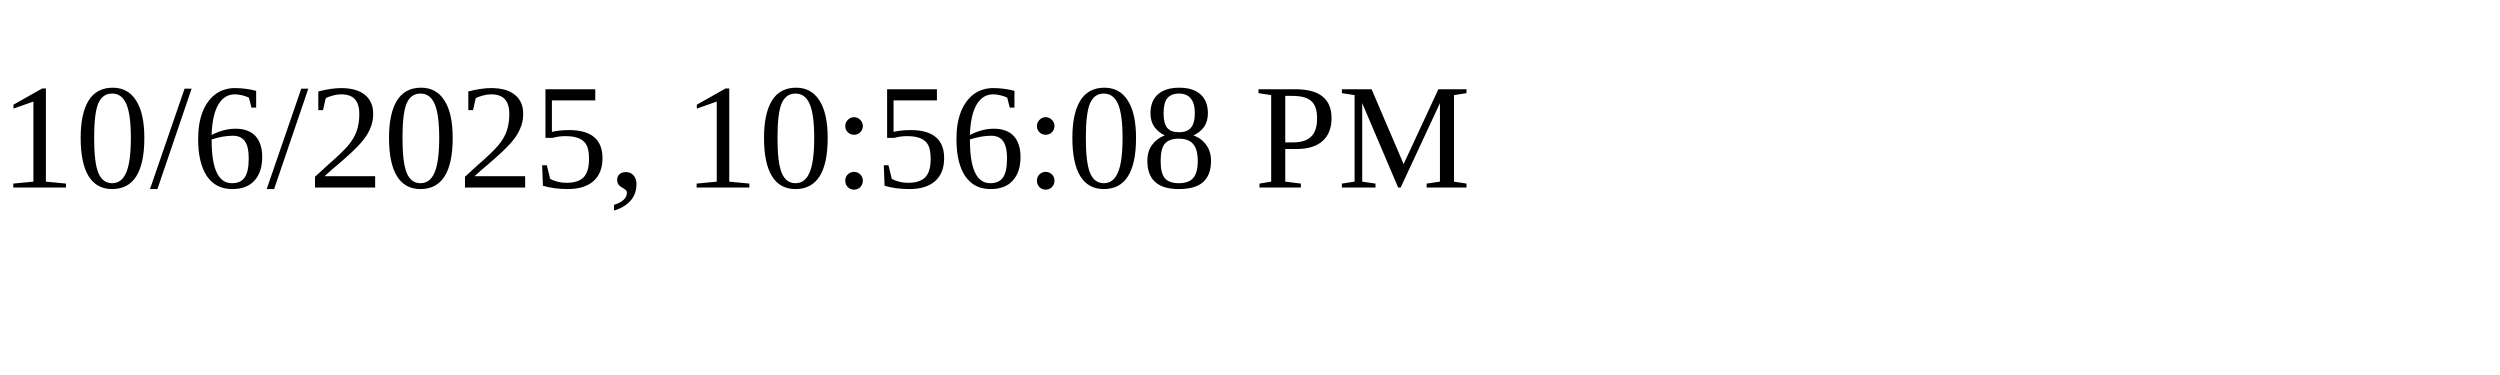
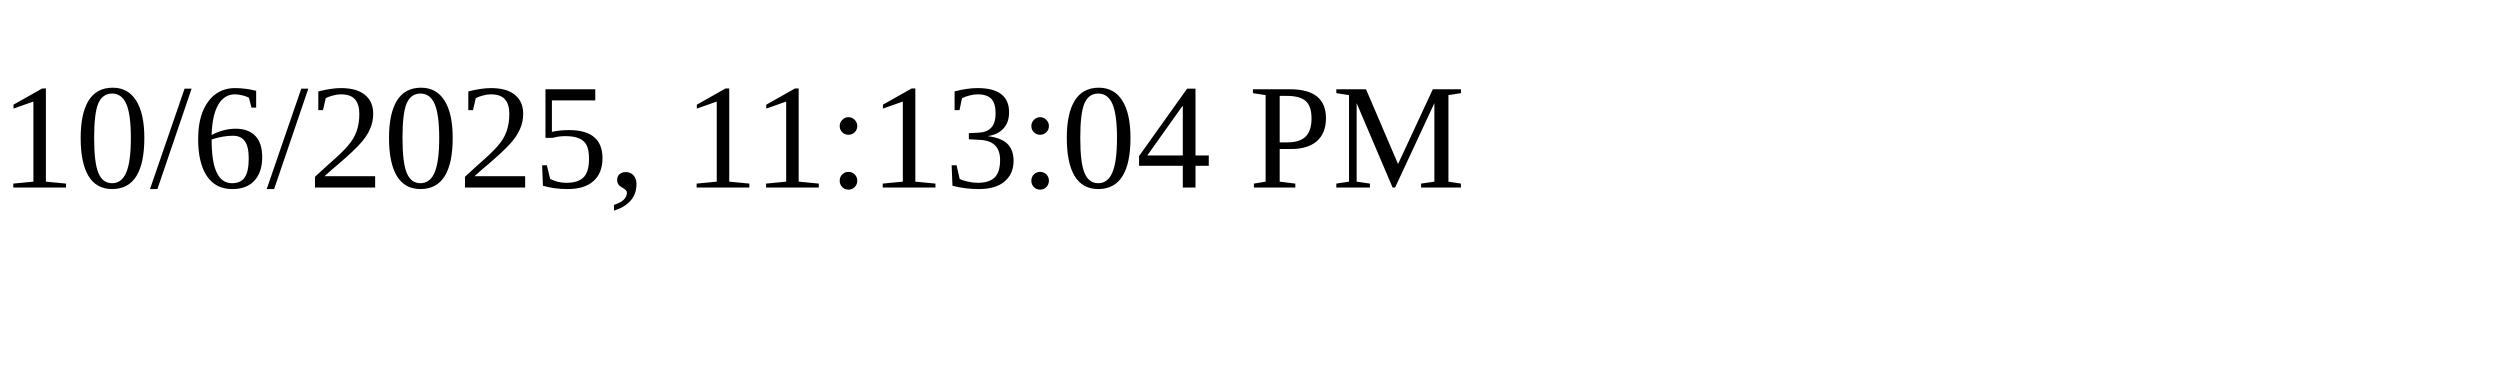
<svg xmlns="http://www.w3.org/2000/svg" height="30" width="200">
-   <text x="0" y="15">10/6/2025, 10:56:08 PM</text>
+   <text x="0" y="15">10/6/2025, 11:13:04 PM</text>
</svg>
